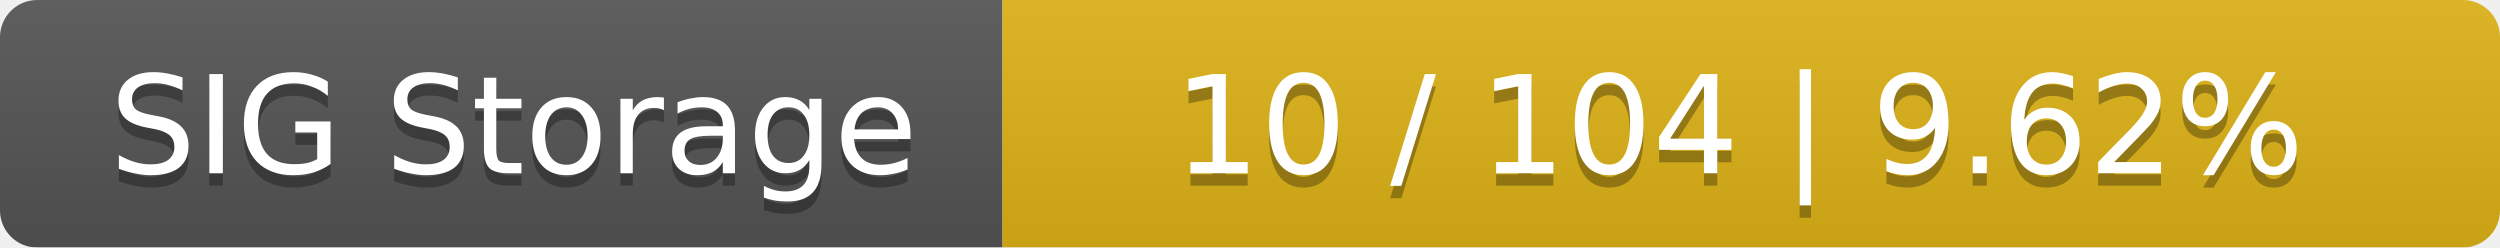
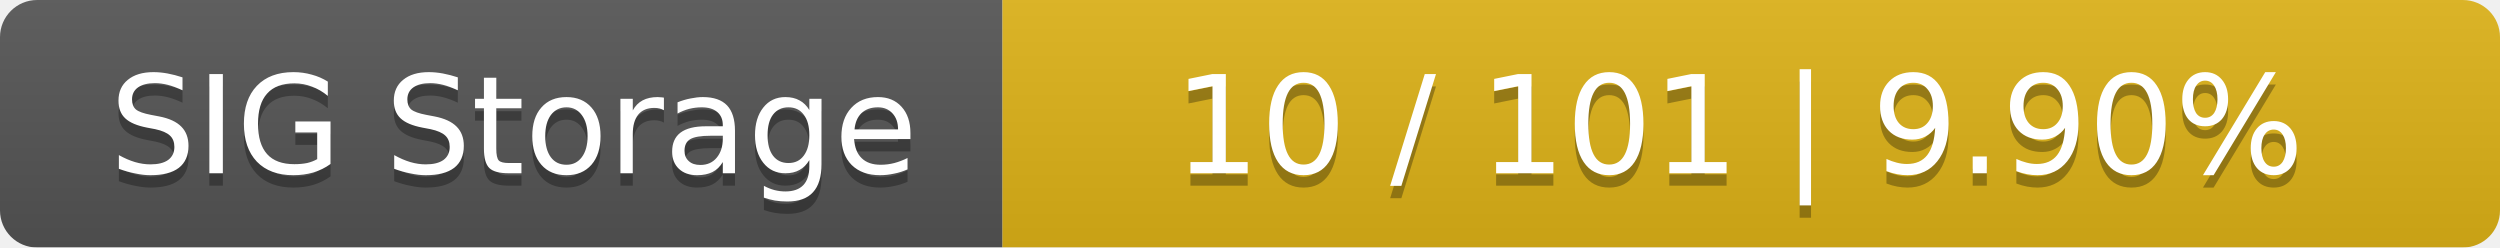
<svg xmlns="http://www.w3.org/2000/svg" width="202" height="20">
  <linearGradient id="smooth" x2="0" y2="100%">
    <stop offset="0" stop-color="#bbb" stop-opacity=".1" />
    <stop offset="1" stop-opacity=".1" />
  </linearGradient>
  <mask id="round">
    <rect width="202" height="20" rx="3" fill="#fff" />
  </mask>
  <g mask="url(#round)">
    <rect width="81" height="20" fill="#555" />
    <rect x="81" width="121" height="20" fill="#dfb317" />
    <rect width="202" height="20" fill="url(#smooth)" />
  </g>
  <g fill="#fff" text-anchor="middle" font-family="DejaVu Sans,Verdana,Geneva,sans-serif" font-size="11">
    <text x="41.5" y="15" fill="#010101" fill-opacity=".3">SIG Storage</text>
    <text x="41.5" y="14">SIG Storage</text>
-     <text x="140.5" y="15" fill="#010101" fill-opacity=".3">10 / 104    |    9.62%</text>
-     <text x="140.5" y="14">10 / 104    |    9.62%</text>
+     <text x="140.5" y="15" fill="#010101" fill-opacity=".3">10 / 101    |    9.90%</text>
+     <text x="140.5" y="14">10 / 101    |    9.90%</text>
  </g>
</svg>
